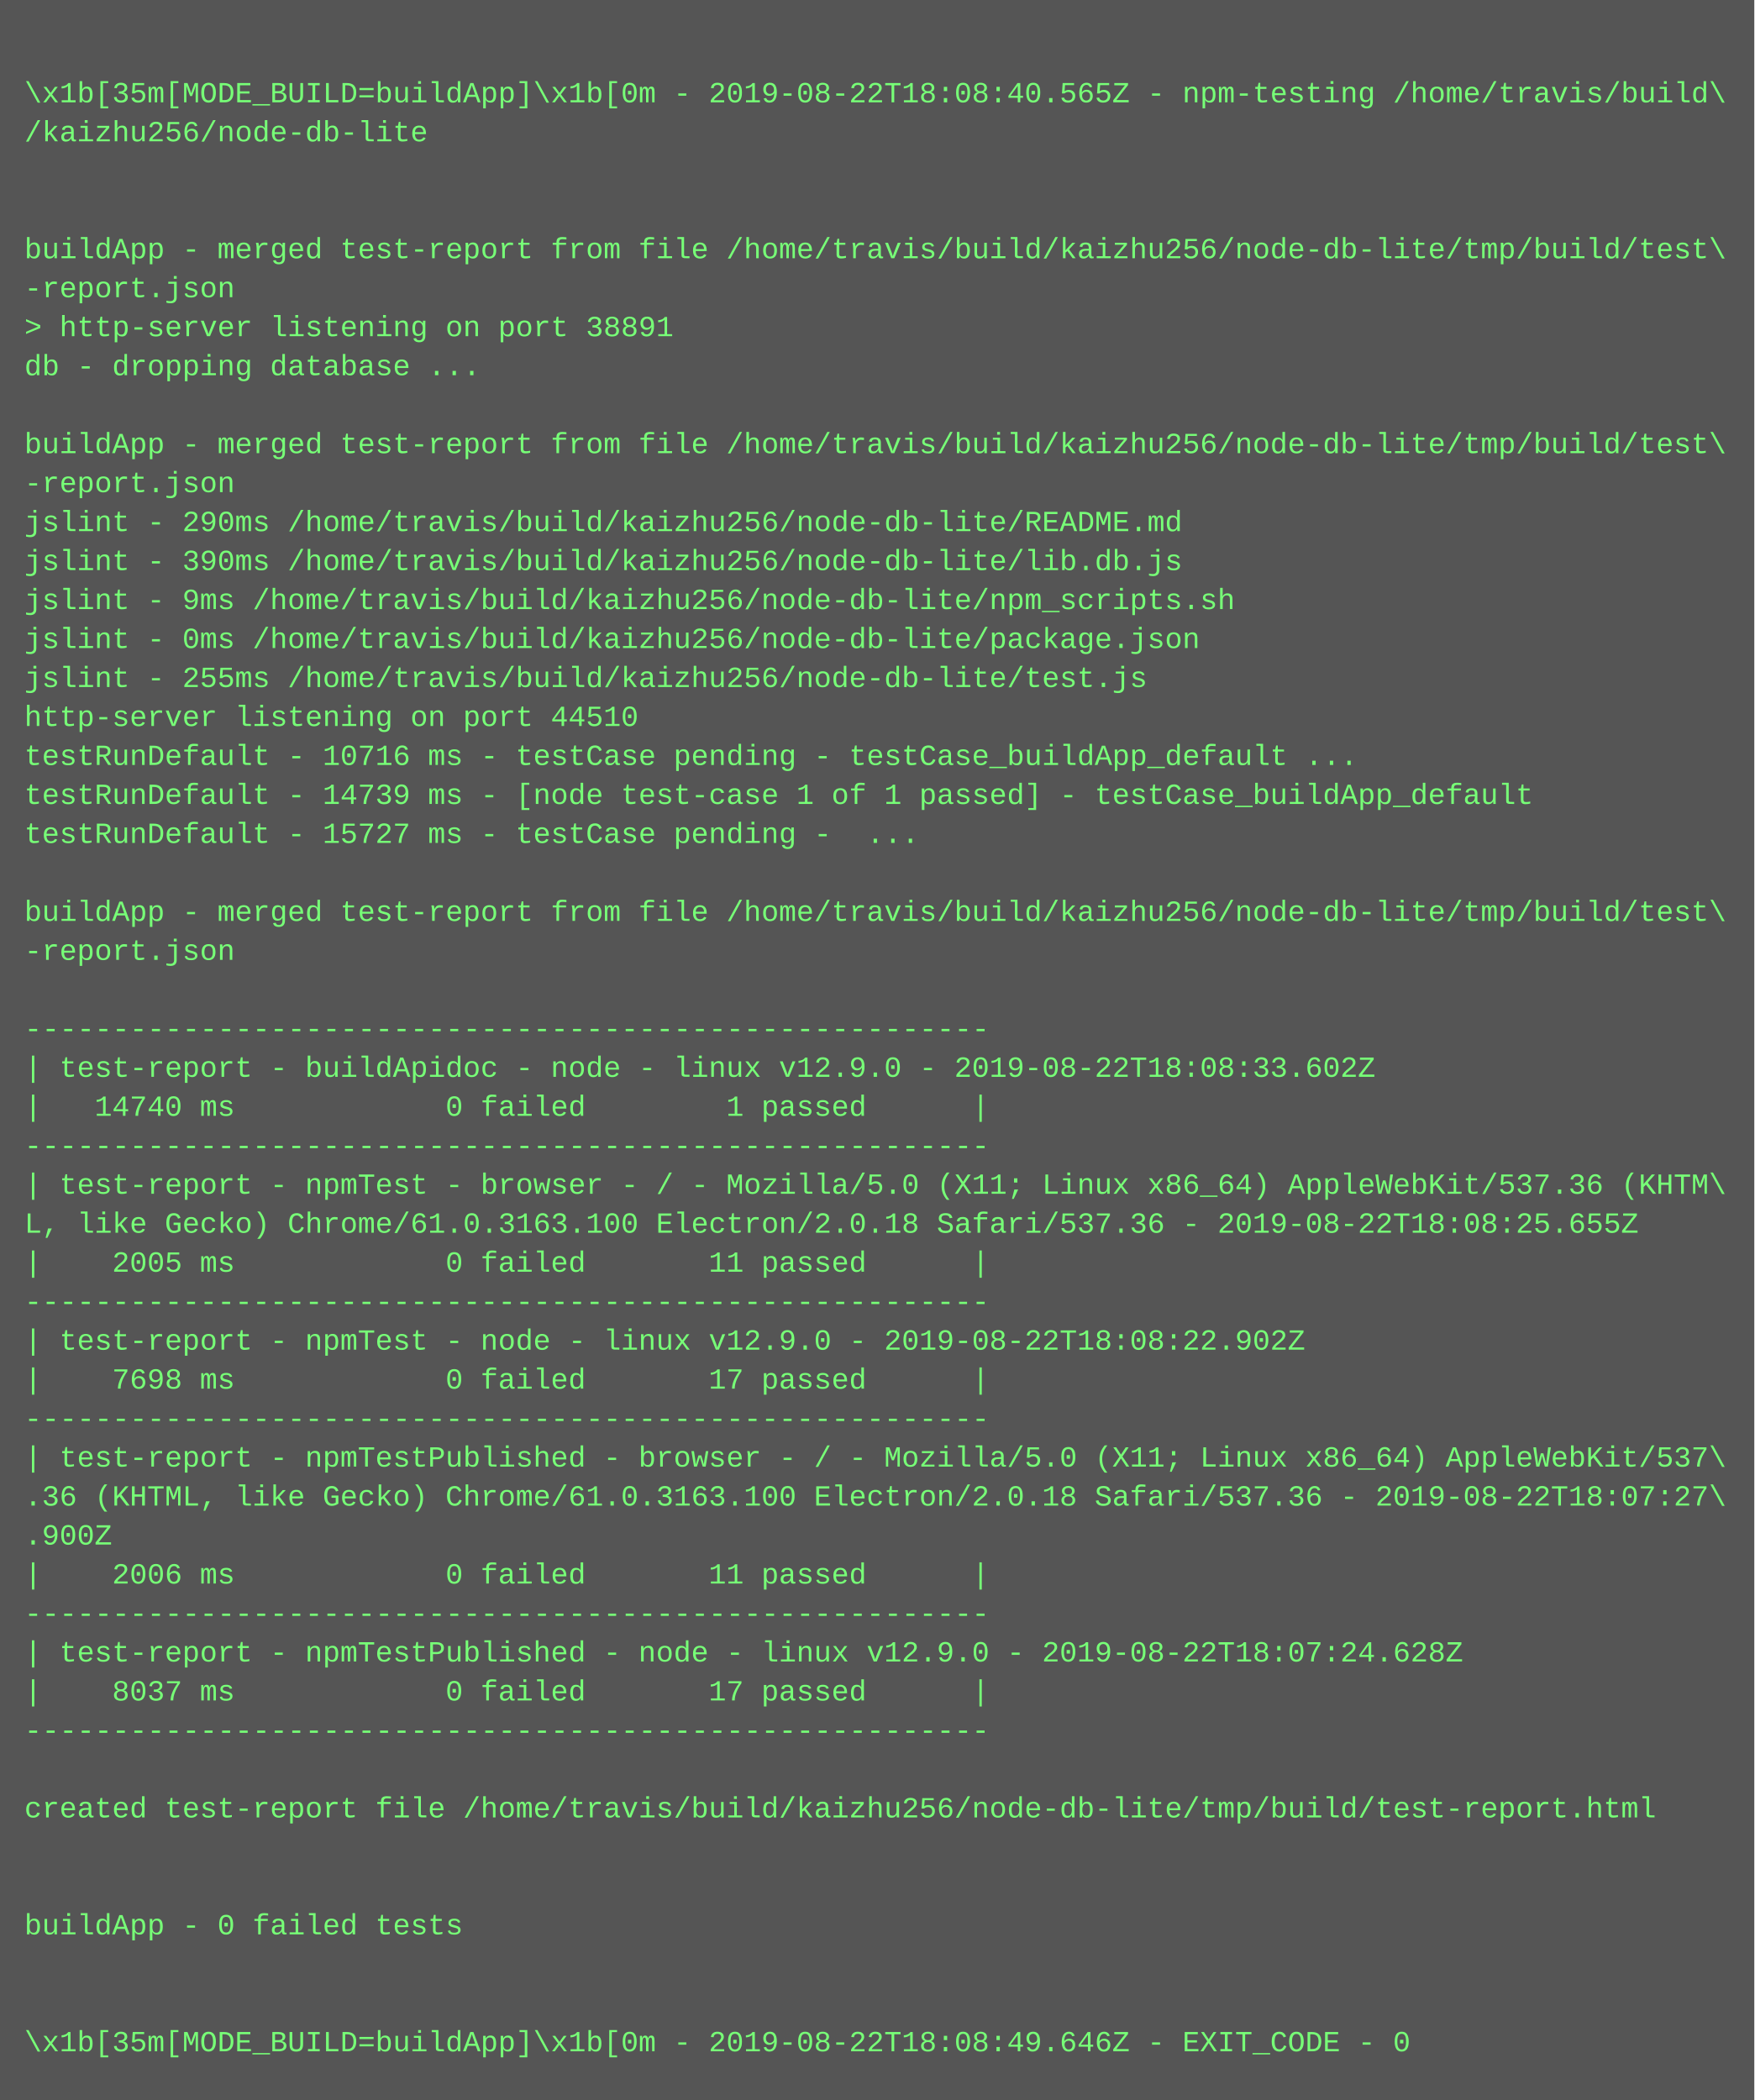
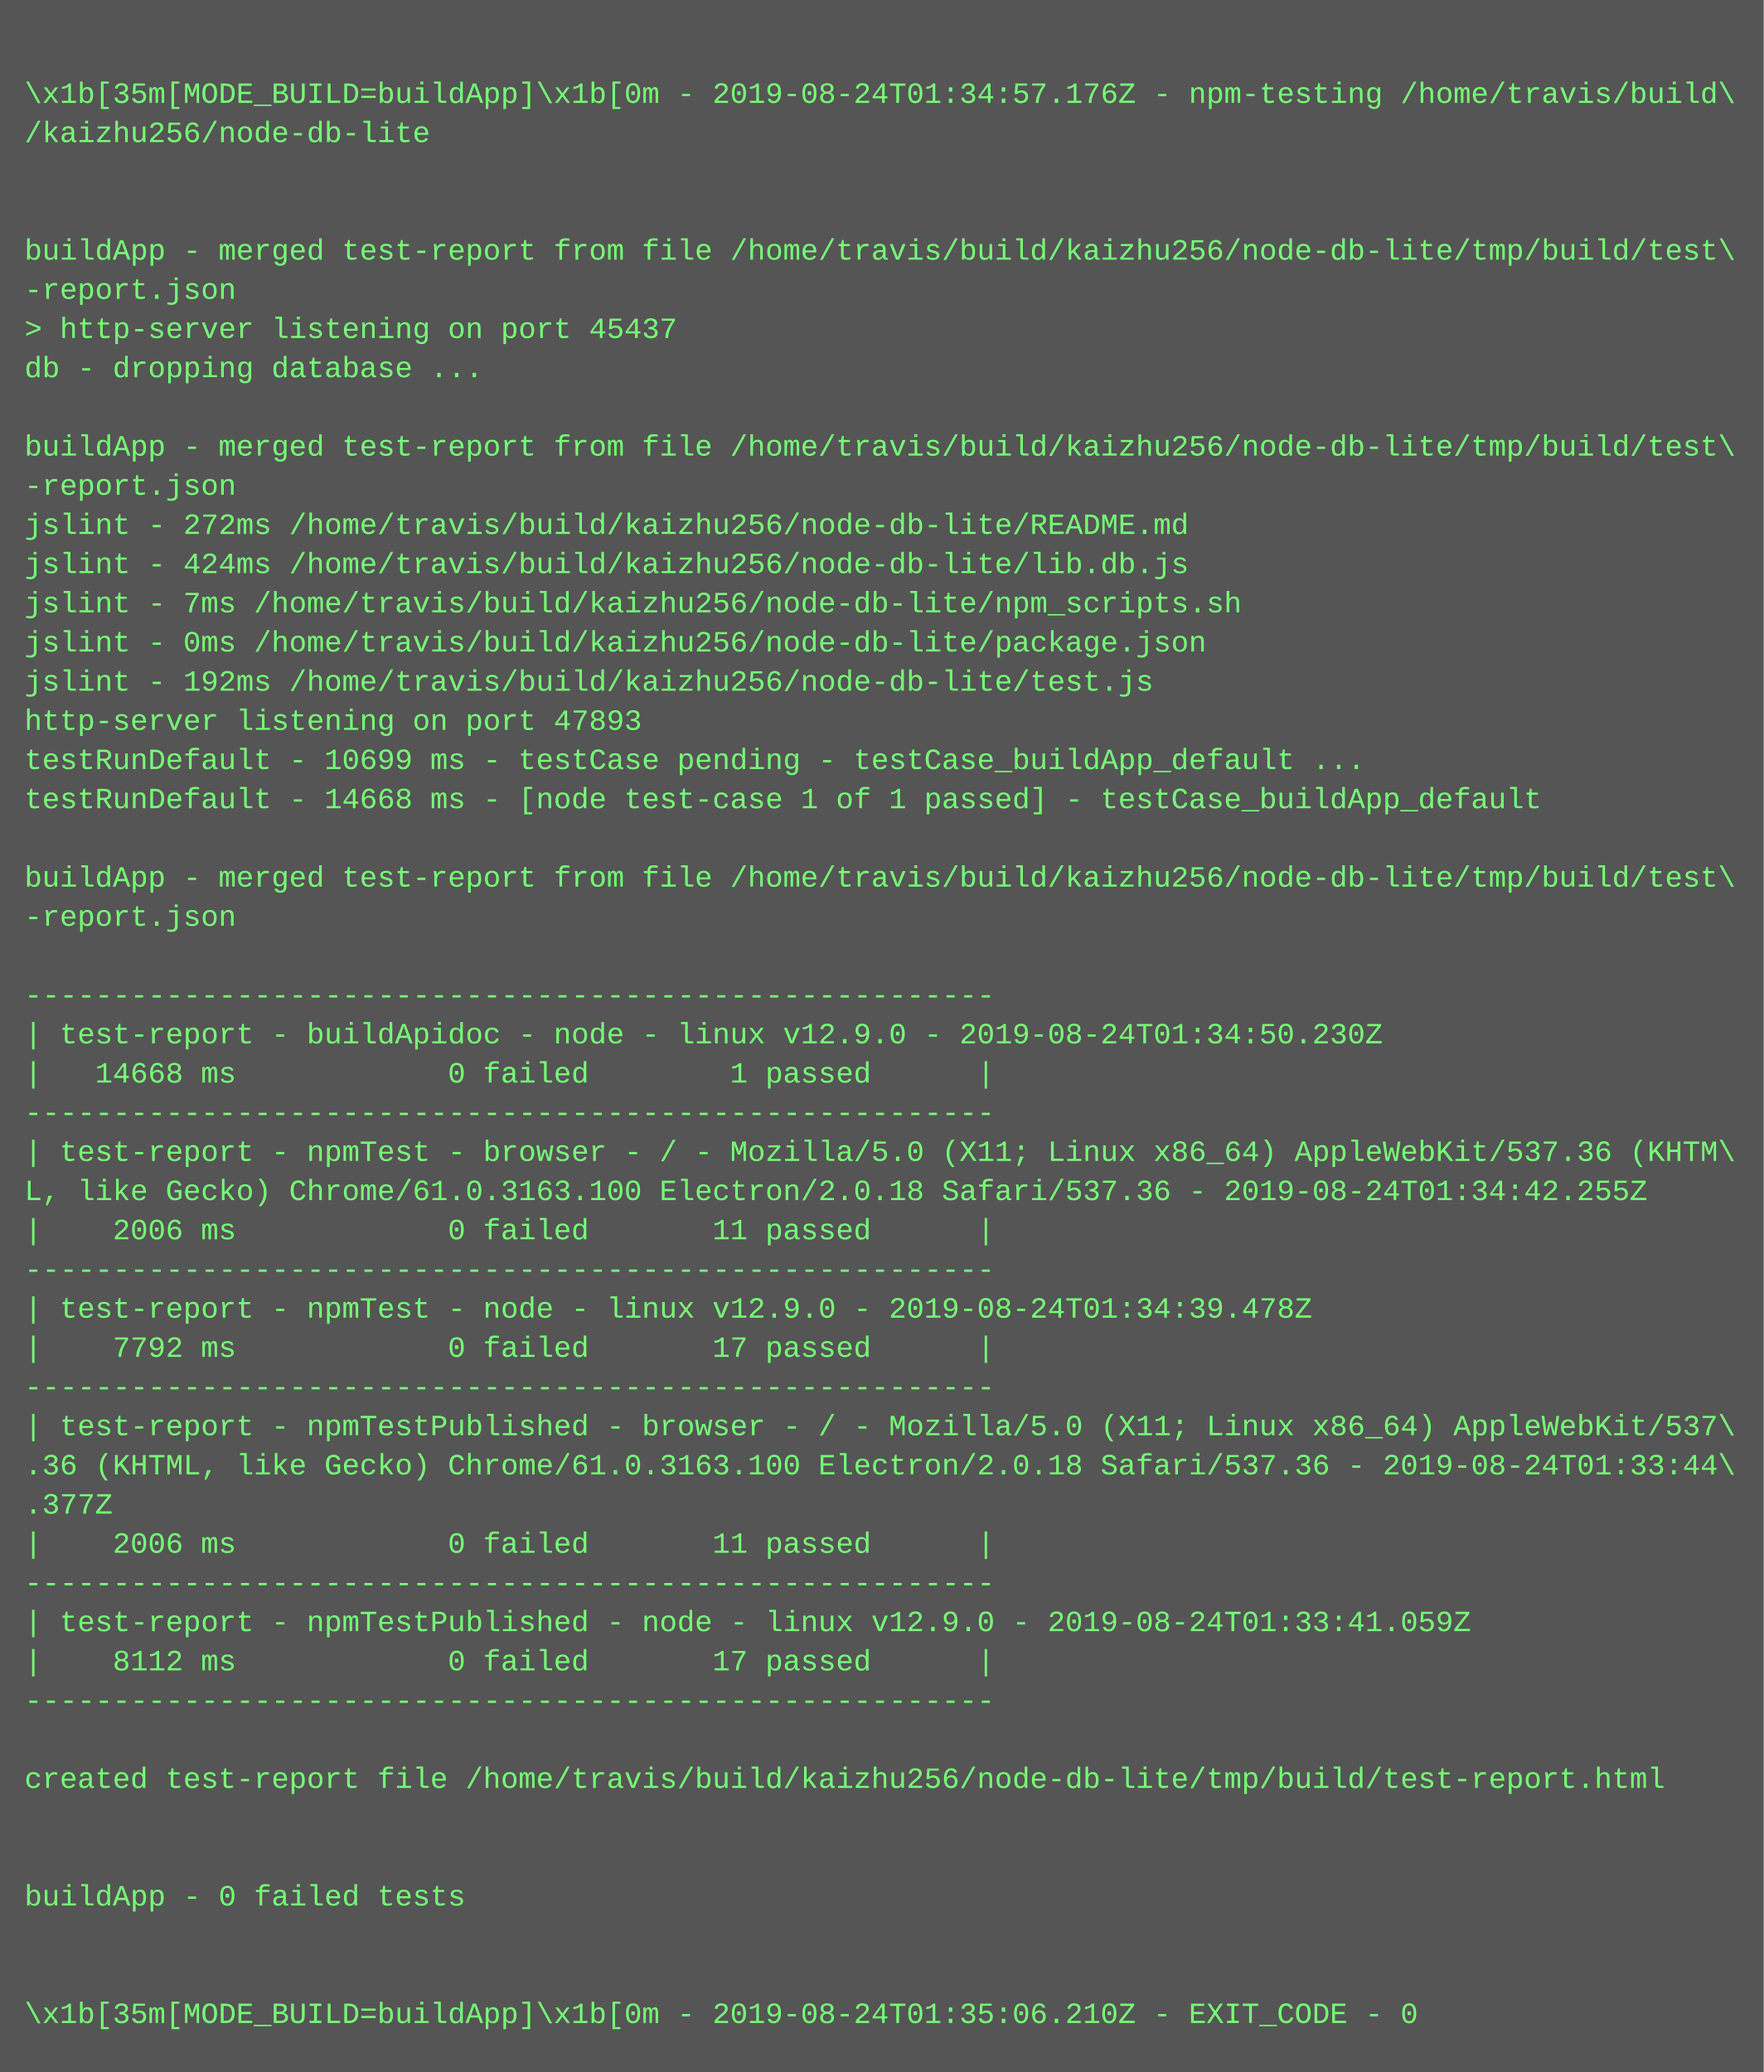
- <svg xmlns="http://www.w3.org/2000/svg" height="862" width="720">
-   <rect height="862" fill="#555" width="720" />
+ <svg xmlns="http://www.w3.org/2000/svg" height="846" width="720">
+   <rect height="846" fill="#555" width="720" />
  <text fill="#7f7" font-family="Courier New" font-size="12" xml:space="preserve">
    <tspan x="10" y="26" />
-     <tspan x="10" y="42">\x1b[35m[MODE_BUILD=buildApp]\x1b[0m - 2019-08-22T18:08:40.565Z - npm-testing /home/travis/build\</tspan>
+     <tspan x="10" y="42">\x1b[35m[MODE_BUILD=buildApp]\x1b[0m - 2019-08-24T01:34:57.176Z - npm-testing /home/travis/build\</tspan>
    <tspan x="10" y="58">/kaizhu256/node-db-lite</tspan>
    <tspan x="10" y="74" />
    <tspan x="10" y="90" />
    <tspan x="10" y="106">buildApp - merged test-report from file /home/travis/build/kaizhu256/node-db-lite/tmp/build/test\</tspan>
    <tspan x="10" y="122">-report.json</tspan>
-     <tspan x="10" y="138">&gt; http-server listening on port 38891</tspan>
+     <tspan x="10" y="138">&gt; http-server listening on port 45437</tspan>
    <tspan x="10" y="154">db - dropping database ...</tspan>
    <tspan x="10" y="170" />
    <tspan x="10" y="186">buildApp - merged test-report from file /home/travis/build/kaizhu256/node-db-lite/tmp/build/test\</tspan>
    <tspan x="10" y="202">-report.json</tspan>
-     <tspan x="10" y="218">jslint - 290ms /home/travis/build/kaizhu256/node-db-lite/README.md</tspan>
-     <tspan x="10" y="234">jslint - 390ms /home/travis/build/kaizhu256/node-db-lite/lib.db.js</tspan>
-     <tspan x="10" y="250">jslint - 9ms /home/travis/build/kaizhu256/node-db-lite/npm_scripts.sh</tspan>
+     <tspan x="10" y="218">jslint - 272ms /home/travis/build/kaizhu256/node-db-lite/README.md</tspan>
+     <tspan x="10" y="234">jslint - 424ms /home/travis/build/kaizhu256/node-db-lite/lib.db.js</tspan>
+     <tspan x="10" y="250">jslint - 7ms /home/travis/build/kaizhu256/node-db-lite/npm_scripts.sh</tspan>
    <tspan x="10" y="266">jslint - 0ms /home/travis/build/kaizhu256/node-db-lite/package.json</tspan>
-     <tspan x="10" y="282">jslint - 255ms /home/travis/build/kaizhu256/node-db-lite/test.js</tspan>
-     <tspan x="10" y="298">http-server listening on port 44510</tspan>
-     <tspan x="10" y="314">testRunDefault - 10716 ms - testCase pending - testCase_buildApp_default ...</tspan>
-     <tspan x="10" y="330">testRunDefault - 14739 ms - [node test-case 1 of 1 passed] - testCase_buildApp_default</tspan>
-     <tspan x="10" y="346">testRunDefault - 15727 ms - testCase pending -  ...</tspan>
-     <tspan x="10" y="362" />
-     <tspan x="10" y="378">buildApp - merged test-report from file /home/travis/build/kaizhu256/node-db-lite/tmp/build/test\</tspan>
-     <tspan x="10" y="394">-report.json</tspan>
-     <tspan x="10" y="410" />
-     <tspan x="10" y="426">-------------------------------------------------------</tspan>
-     <tspan x="10" y="442">| test-report - buildApidoc - node - linux v12.9.0 - 2019-08-22T18:08:33.602Z</tspan>
-     <tspan x="10" y="458">|   14740 ms            0 failed        1 passed      |</tspan>
-     <tspan x="10" y="474">-------------------------------------------------------</tspan>
-     <tspan x="10" y="490">| test-report - npmTest - browser - / - Mozilla/5.0 (X11; Linux x86_64) AppleWebKit/537.36 (KHTM\</tspan>
-     <tspan x="10" y="506">L, like Gecko) Chrome/61.0.3163.100 Electron/2.0.18 Safari/537.36 - 2019-08-22T18:08:25.655Z</tspan>
-     <tspan x="10" y="522">|    2005 ms            0 failed       11 passed      |</tspan>
-     <tspan x="10" y="538">-------------------------------------------------------</tspan>
-     <tspan x="10" y="554">| test-report - npmTest - node - linux v12.9.0 - 2019-08-22T18:08:22.902Z</tspan>
-     <tspan x="10" y="570">|    7698 ms            0 failed       17 passed      |</tspan>
-     <tspan x="10" y="586">-------------------------------------------------------</tspan>
-     <tspan x="10" y="602">| test-report - npmTestPublished - browser - / - Mozilla/5.0 (X11; Linux x86_64) AppleWebKit/537\</tspan>
-     <tspan x="10" y="618">.36 (KHTML, like Gecko) Chrome/61.0.3163.100 Electron/2.0.18 Safari/537.36 - 2019-08-22T18:07:27\</tspan>
-     <tspan x="10" y="634">.900Z</tspan>
-     <tspan x="10" y="650">|    2006 ms            0 failed       11 passed      |</tspan>
-     <tspan x="10" y="666">-------------------------------------------------------</tspan>
-     <tspan x="10" y="682">| test-report - npmTestPublished - node - linux v12.9.0 - 2019-08-22T18:07:24.628Z</tspan>
-     <tspan x="10" y="698">|    8037 ms            0 failed       17 passed      |</tspan>
-     <tspan x="10" y="714">-------------------------------------------------------</tspan>
-     <tspan x="10" y="730" />
-     <tspan x="10" y="746">created test-report file /home/travis/build/kaizhu256/node-db-lite/tmp/build/test-report.html</tspan>
+     <tspan x="10" y="282">jslint - 192ms /home/travis/build/kaizhu256/node-db-lite/test.js</tspan>
+     <tspan x="10" y="298">http-server listening on port 47893</tspan>
+     <tspan x="10" y="314">testRunDefault - 10699 ms - testCase pending - testCase_buildApp_default ...</tspan>
+     <tspan x="10" y="330">testRunDefault - 14668 ms - [node test-case 1 of 1 passed] - testCase_buildApp_default</tspan>
+     <tspan x="10" y="346" />
+     <tspan x="10" y="362">buildApp - merged test-report from file /home/travis/build/kaizhu256/node-db-lite/tmp/build/test\</tspan>
+     <tspan x="10" y="378">-report.json</tspan>
+     <tspan x="10" y="394" />
+     <tspan x="10" y="410">-------------------------------------------------------</tspan>
+     <tspan x="10" y="426">| test-report - buildApidoc - node - linux v12.9.0 - 2019-08-24T01:34:50.230Z</tspan>
+     <tspan x="10" y="442">|   14668 ms            0 failed        1 passed      |</tspan>
+     <tspan x="10" y="458">-------------------------------------------------------</tspan>
+     <tspan x="10" y="474">| test-report - npmTest - browser - / - Mozilla/5.0 (X11; Linux x86_64) AppleWebKit/537.36 (KHTM\</tspan>
+     <tspan x="10" y="490">L, like Gecko) Chrome/61.0.3163.100 Electron/2.0.18 Safari/537.36 - 2019-08-24T01:34:42.255Z</tspan>
+     <tspan x="10" y="506">|    2006 ms            0 failed       11 passed      |</tspan>
+     <tspan x="10" y="522">-------------------------------------------------------</tspan>
+     <tspan x="10" y="538">| test-report - npmTest - node - linux v12.9.0 - 2019-08-24T01:34:39.478Z</tspan>
+     <tspan x="10" y="554">|    7792 ms            0 failed       17 passed      |</tspan>
+     <tspan x="10" y="570">-------------------------------------------------------</tspan>
+     <tspan x="10" y="586">| test-report - npmTestPublished - browser - / - Mozilla/5.0 (X11; Linux x86_64) AppleWebKit/537\</tspan>
+     <tspan x="10" y="602">.36 (KHTML, like Gecko) Chrome/61.0.3163.100 Electron/2.0.18 Safari/537.36 - 2019-08-24T01:33:44\</tspan>
+     <tspan x="10" y="618">.377Z</tspan>
+     <tspan x="10" y="634">|    2006 ms            0 failed       11 passed      |</tspan>
+     <tspan x="10" y="650">-------------------------------------------------------</tspan>
+     <tspan x="10" y="666">| test-report - npmTestPublished - node - linux v12.9.0 - 2019-08-24T01:33:41.059Z</tspan>
+     <tspan x="10" y="682">|    8112 ms            0 failed       17 passed      |</tspan>
+     <tspan x="10" y="698">-------------------------------------------------------</tspan>
+     <tspan x="10" y="714" />
+     <tspan x="10" y="730">created test-report file /home/travis/build/kaizhu256/node-db-lite/tmp/build/test-report.html</tspan>
+     <tspan x="10" y="746" />
    <tspan x="10" y="762" />
-     <tspan x="10" y="778" />
-     <tspan x="10" y="794">buildApp - 0 failed tests</tspan>
+     <tspan x="10" y="778">buildApp - 0 failed tests</tspan>
+     <tspan x="10" y="794" />
    <tspan x="10" y="810" />
-     <tspan x="10" y="826" />
-     <tspan x="10" y="842">\x1b[35m[MODE_BUILD=buildApp]\x1b[0m - 2019-08-22T18:08:49.646Z - EXIT_CODE - 0</tspan>
+     <tspan x="10" y="826">\x1b[35m[MODE_BUILD=buildApp]\x1b[0m - 2019-08-24T01:35:06.210Z - EXIT_CODE - 0</tspan>
  </text>
</svg>
